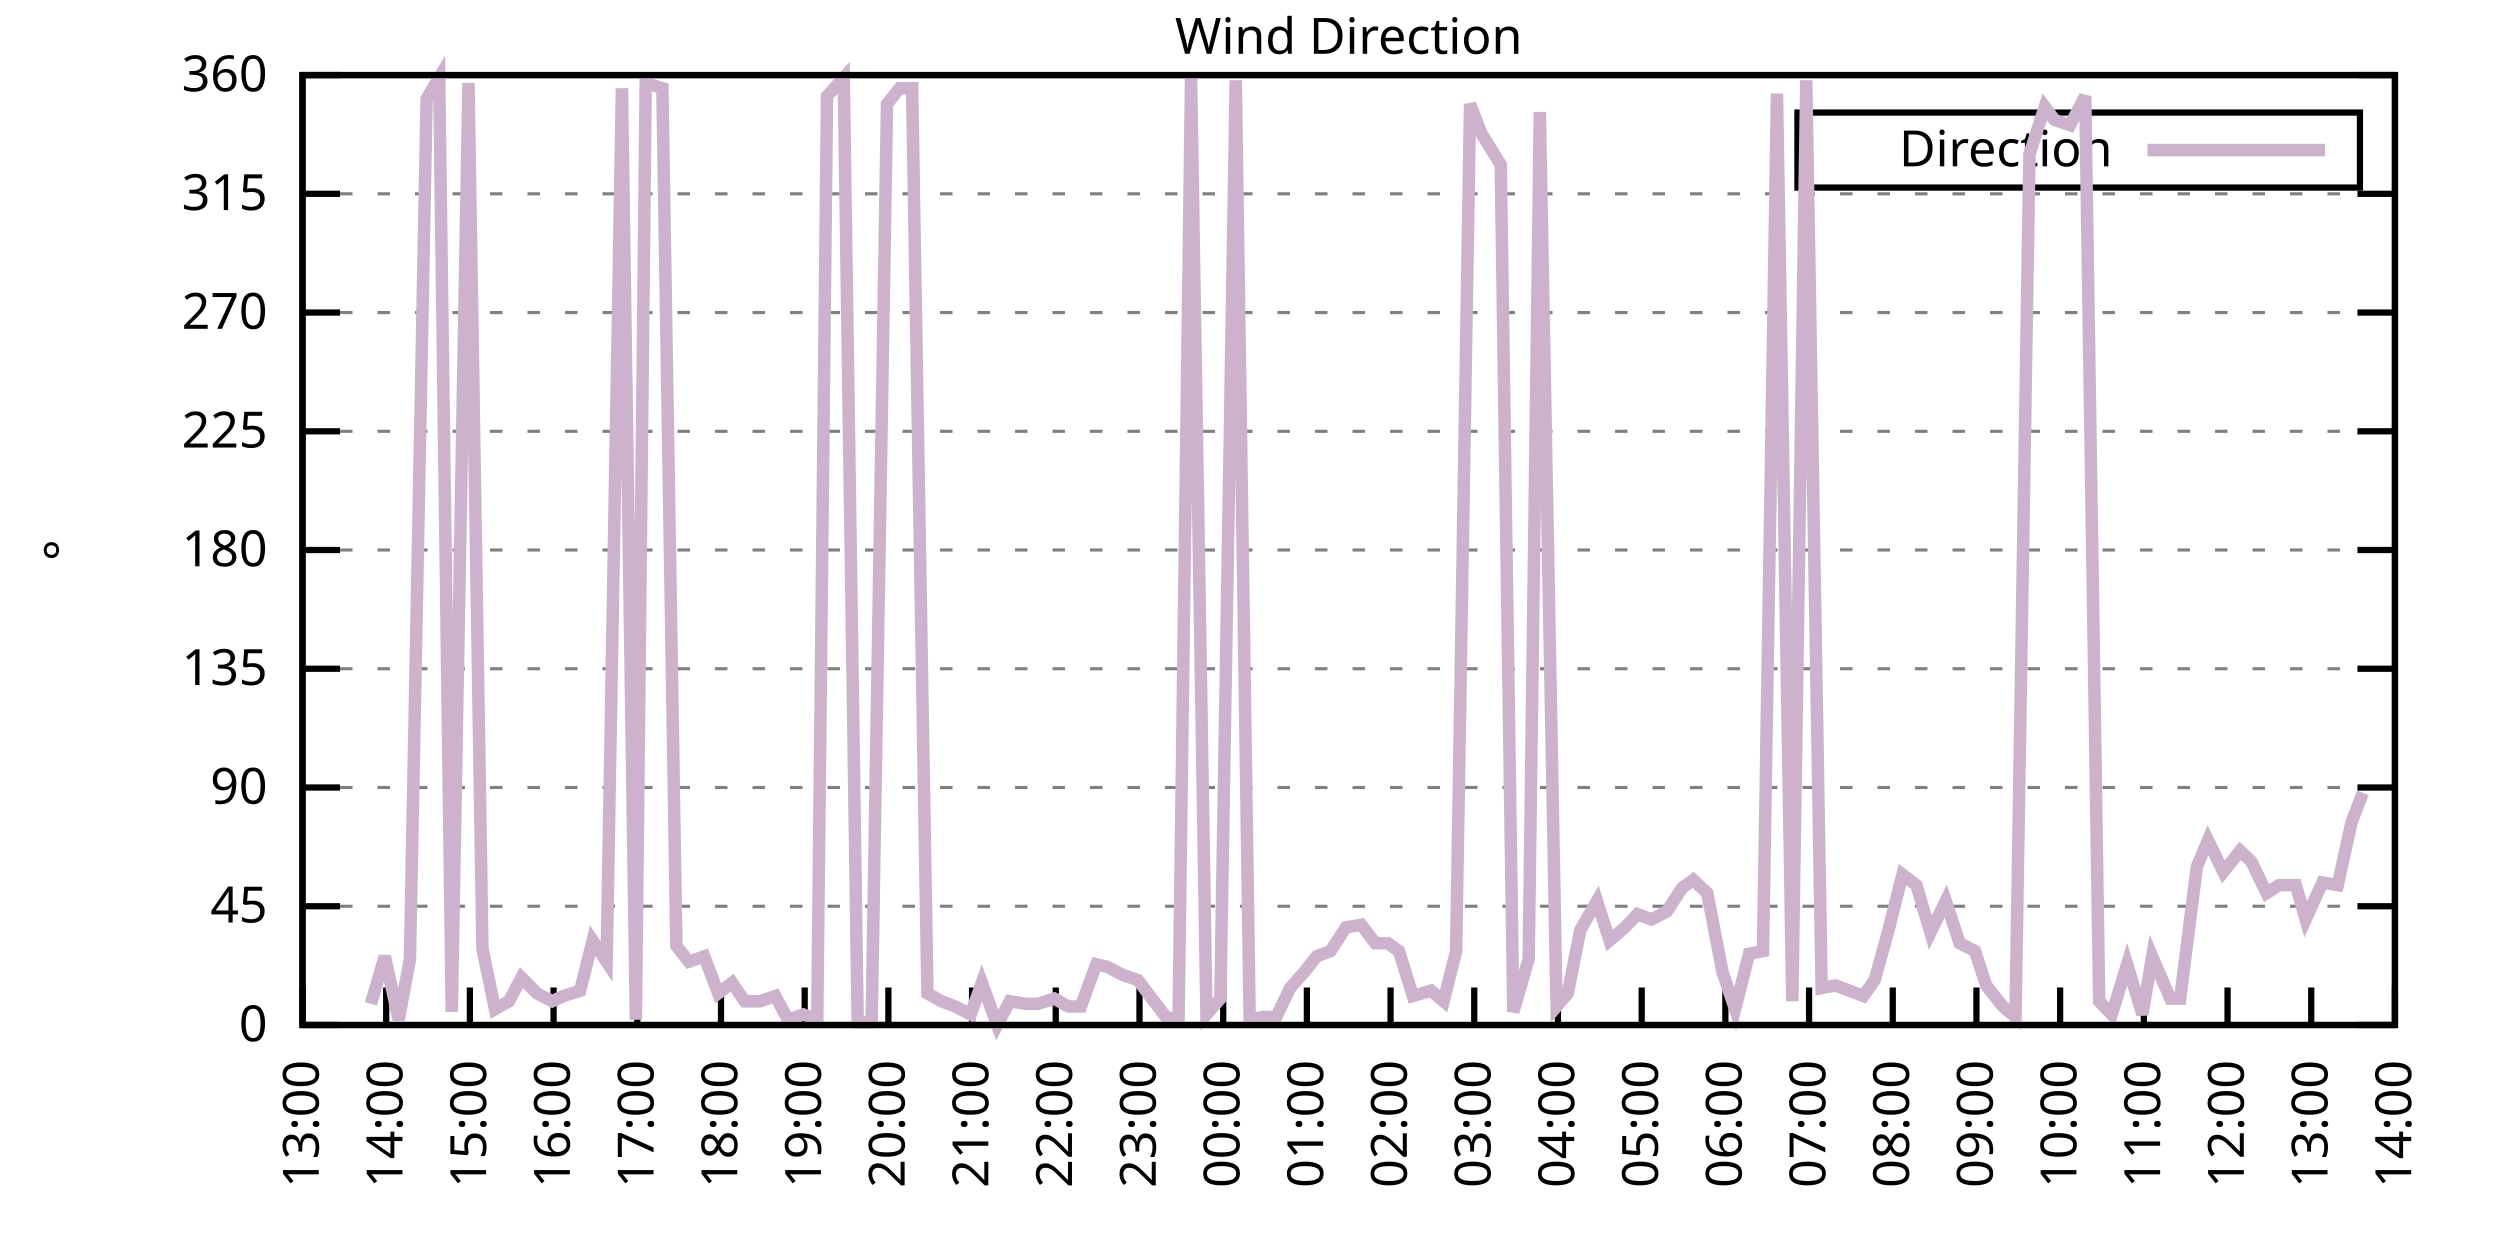
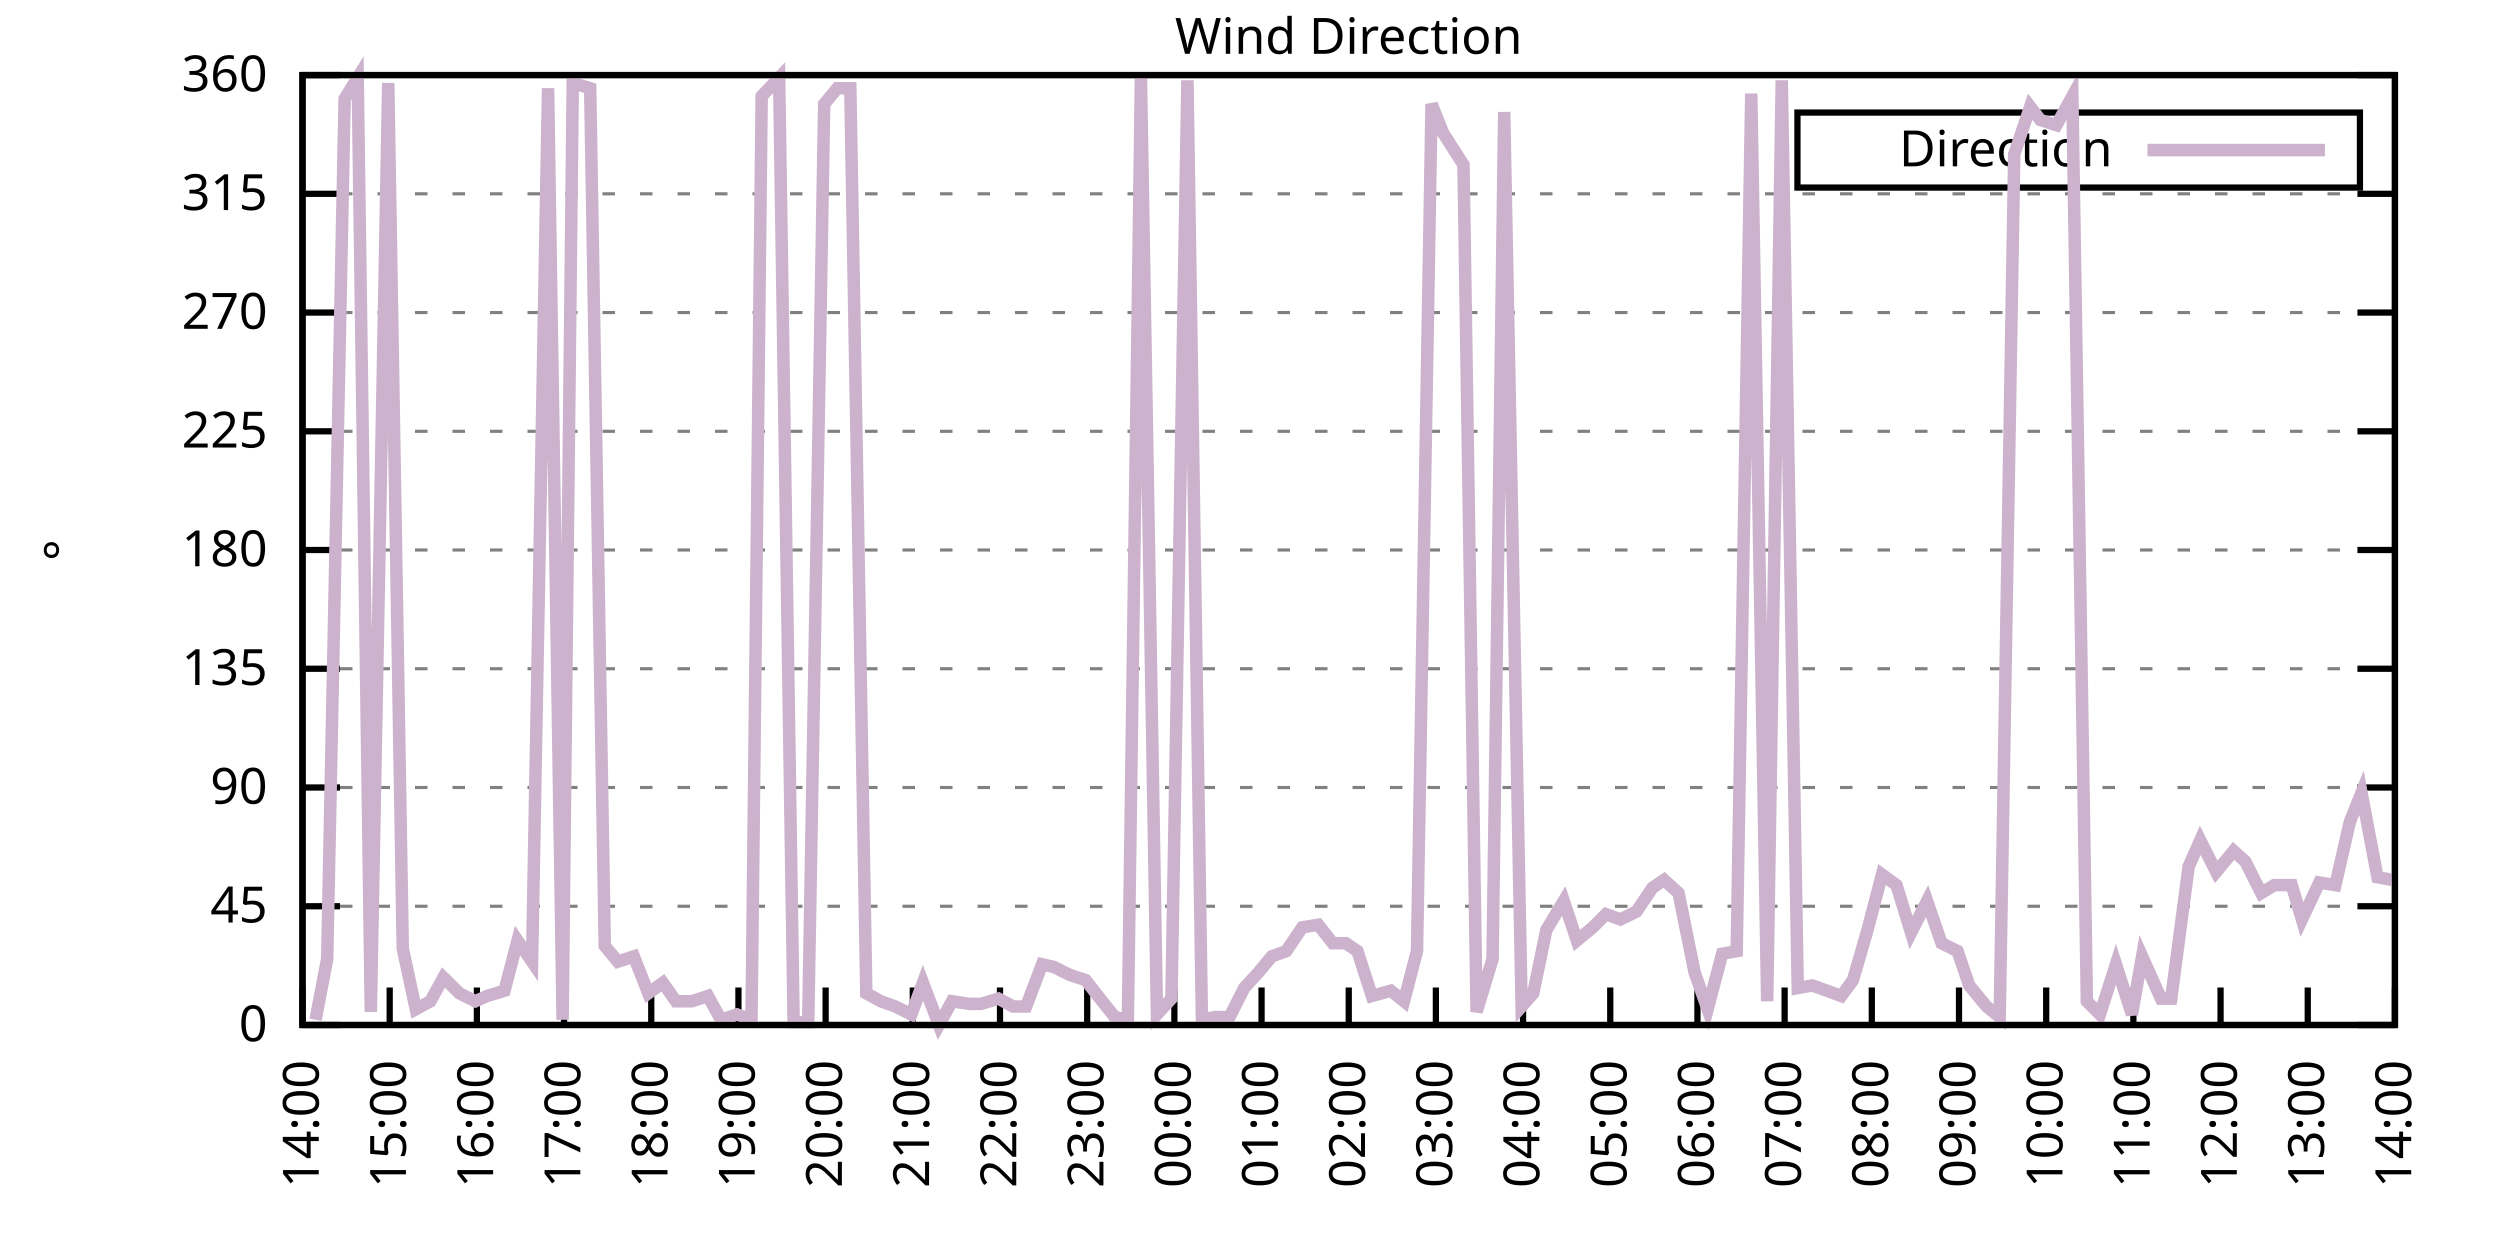
<svg xmlns="http://www.w3.org/2000/svg" xmlns:xlink="http://www.w3.org/1999/xlink" width="400" height="200" viewBox="0 0 400 200">
  <g id="gnuplot_canvas">
    <rect x="0" y="0" width="400" height="200" fill="none" />
    <defs>
      <circle id="gpDot" r="0.5" stroke-width="0.5" stroke="currentColor" />
      <path id="gpPt0" stroke-width="0.333" stroke="currentColor" d="M-1,0 h2 M0,-1 v2" />
      <path id="gpPt1" stroke-width="0.333" stroke="currentColor" d="M-1,-1 L1,1 M1,-1 L-1,1" />
      <path id="gpPt2" stroke-width="0.333" stroke="currentColor" d="M-1,0 L1,0 M0,-1 L0,1 M-1,-1 L1,1 M-1,1 L1,-1" />
      <rect id="gpPt3" stroke-width="0.333" stroke="currentColor" x="-1" y="-1" width="2" height="2" />
      <rect id="gpPt4" stroke-width="0.333" stroke="currentColor" fill="currentColor" x="-1" y="-1" width="2" height="2" />
      <circle id="gpPt5" stroke-width="0.333" stroke="currentColor" cx="0" cy="0" r="1" />
      <use xlink:href="#gpPt5" id="gpPt6" fill="currentColor" stroke="none" />
      <path id="gpPt7" stroke-width="0.333" stroke="currentColor" d="M0,-1.33 L-1.33,0.67 L1.33,0.67 z" />
      <use xlink:href="#gpPt7" id="gpPt8" fill="currentColor" stroke="none" />
      <use xlink:href="#gpPt7" id="gpPt9" stroke="currentColor" transform="rotate(180)" />
      <use xlink:href="#gpPt9" id="gpPt10" fill="currentColor" stroke="none" />
      <use xlink:href="#gpPt3" id="gpPt11" stroke="currentColor" transform="rotate(45)" />
      <use xlink:href="#gpPt11" id="gpPt12" fill="currentColor" stroke="none" />
      <path id="gpPt13" stroke-width="0.333" stroke="currentColor" d="M0,1.330 L1.265,0.411 L0.782,-1.067 L-0.782,-1.076 L-1.265,0.411 z" />
      <use xlink:href="#gpPt13" id="gpPt14" fill="currentColor" stroke="none" />
      <filter id="textbox" filterUnits="objectBoundingBox" x="0" y="0" height="1" width="1">
        <feFlood flood-color="white" flood-opacity="1" result="bgnd" />
        <feComposite in="SourceGraphic" in2="bgnd" operator="atop" />
      </filter>
      <filter id="greybox" filterUnits="objectBoundingBox" x="0" y="0" height="1" width="1">
        <feFlood flood-color="lightgrey" flood-opacity="1" result="grey" />
        <feComposite in="SourceGraphic" in2="grey" operator="atop" />
      </filter>
    </defs>
    <g fill="none" color="white" stroke="currentColor" stroke-width="1.00" stroke-linecap="butt" stroke-linejoin="miter">
</g>
    <g fill="none" color="black" stroke="currentColor" stroke-width="1.00" stroke-linecap="butt" stroke-linejoin="miter">
      <g stroke="none" shape-rendering="crispEdges">
        <polygon fill="rgb(255, 255, 255)" points="48.40,164.00 383.18,164.00 383.18,12.02 48.40,12.02 " />
      </g>
    </g>
    <g fill="none" color="black" stroke="currentColor" stroke-width="1.00" stroke-linecap="butt" stroke-linejoin="miter">
</g>
    <g fill="none" color="black" stroke="black" stroke-width="0.50" stroke-linecap="butt" stroke-linejoin="miter">
</g>
    <g fill="none" color="gray" stroke="currentColor" stroke-width="0.50" stroke-linecap="butt" stroke-linejoin="miter">
      <path stroke="gray" stroke-dasharray="2,4" class="gridline" d="M48.40,164.00 L383.19,164.00  " />
    </g>
    <g fill="none" color="gray" stroke="gray" stroke-width="1.00" stroke-linecap="butt" stroke-linejoin="miter">
</g>
    <g fill="none" color="black" stroke="currentColor" stroke-width="1.00" stroke-linecap="butt" stroke-linejoin="miter">
      <path stroke="black" d="M48.40,164.00 L54.40,164.00 M383.19,164.00 L377.19,164.00  " />
      <g transform="translate(42.80,166.60)" stroke="none" fill="black" font-family="Sans" font-size="8.00" text-anchor="end">
        <text>
          <tspan font-family="Sans"> 0</tspan>
        </text>
      </g>
    </g>
    <g fill="none" color="black" stroke="currentColor" stroke-width="1.00" stroke-linecap="butt" stroke-linejoin="miter">
</g>
    <g fill="none" color="black" stroke="black" stroke-width="0.50" stroke-linecap="butt" stroke-linejoin="miter">
</g>
    <g fill="none" color="gray" stroke="currentColor" stroke-width="0.50" stroke-linecap="butt" stroke-linejoin="miter">
      <path stroke="gray" stroke-dasharray="2,4" class="gridline" d="M48.40,145.00 L383.19,145.00  " />
    </g>
    <g fill="none" color="gray" stroke="gray" stroke-width="1.00" stroke-linecap="butt" stroke-linejoin="miter">
</g>
    <g fill="none" color="black" stroke="currentColor" stroke-width="1.00" stroke-linecap="butt" stroke-linejoin="miter">
      <path stroke="black" d="M48.40,145.00 L54.40,145.00 M383.19,145.00 L377.19,145.00  " />
      <g transform="translate(42.80,147.60)" stroke="none" fill="black" font-family="Sans" font-size="8.00" text-anchor="end">
        <text>
          <tspan font-family="Sans"> 45</tspan>
        </text>
      </g>
    </g>
    <g fill="none" color="black" stroke="currentColor" stroke-width="1.00" stroke-linecap="butt" stroke-linejoin="miter">
</g>
    <g fill="none" color="black" stroke="black" stroke-width="0.50" stroke-linecap="butt" stroke-linejoin="miter">
</g>
    <g fill="none" color="gray" stroke="currentColor" stroke-width="0.50" stroke-linecap="butt" stroke-linejoin="miter">
      <path stroke="gray" stroke-dasharray="2,4" class="gridline" d="M48.40,126.00 L383.19,126.00  " />
    </g>
    <g fill="none" color="gray" stroke="gray" stroke-width="1.00" stroke-linecap="butt" stroke-linejoin="miter">
</g>
    <g fill="none" color="black" stroke="currentColor" stroke-width="1.00" stroke-linecap="butt" stroke-linejoin="miter">
      <path stroke="black" d="M48.40,126.00 L54.40,126.00 M383.19,126.00 L377.19,126.00  " />
      <g transform="translate(42.80,128.60)" stroke="none" fill="black" font-family="Sans" font-size="8.00" text-anchor="end">
        <text>
          <tspan font-family="Sans"> 90</tspan>
        </text>
      </g>
    </g>
    <g fill="none" color="black" stroke="currentColor" stroke-width="1.00" stroke-linecap="butt" stroke-linejoin="miter">
</g>
    <g fill="none" color="black" stroke="black" stroke-width="0.50" stroke-linecap="butt" stroke-linejoin="miter">
</g>
    <g fill="none" color="gray" stroke="currentColor" stroke-width="0.50" stroke-linecap="butt" stroke-linejoin="miter">
      <path stroke="gray" stroke-dasharray="2,4" class="gridline" d="M48.40,107.00 L383.19,107.00  " />
    </g>
    <g fill="none" color="gray" stroke="gray" stroke-width="1.00" stroke-linecap="butt" stroke-linejoin="miter">
</g>
    <g fill="none" color="black" stroke="currentColor" stroke-width="1.00" stroke-linecap="butt" stroke-linejoin="miter">
      <path stroke="black" d="M48.40,107.00 L54.40,107.00 M383.19,107.00 L377.19,107.00  " />
      <g transform="translate(42.80,109.60)" stroke="none" fill="black" font-family="Sans" font-size="8.00" text-anchor="end">
        <text>
          <tspan font-family="Sans"> 135</tspan>
        </text>
      </g>
    </g>
    <g fill="none" color="black" stroke="currentColor" stroke-width="1.00" stroke-linecap="butt" stroke-linejoin="miter">
</g>
    <g fill="none" color="black" stroke="black" stroke-width="0.50" stroke-linecap="butt" stroke-linejoin="miter">
</g>
    <g fill="none" color="gray" stroke="currentColor" stroke-width="0.50" stroke-linecap="butt" stroke-linejoin="miter">
      <path stroke="gray" stroke-dasharray="2,4" class="gridline" d="M48.40,88.00 L383.19,88.00  " />
    </g>
    <g fill="none" color="gray" stroke="gray" stroke-width="1.00" stroke-linecap="butt" stroke-linejoin="miter">
</g>
    <g fill="none" color="black" stroke="currentColor" stroke-width="1.00" stroke-linecap="butt" stroke-linejoin="miter">
      <path stroke="black" d="M48.40,88.00 L54.40,88.00 M383.19,88.00 L377.19,88.00  " />
      <g transform="translate(42.80,90.60)" stroke="none" fill="black" font-family="Sans" font-size="8.00" text-anchor="end">
        <text>
          <tspan font-family="Sans"> 180</tspan>
        </text>
      </g>
    </g>
    <g fill="none" color="black" stroke="currentColor" stroke-width="1.00" stroke-linecap="butt" stroke-linejoin="miter">
</g>
    <g fill="none" color="black" stroke="black" stroke-width="0.50" stroke-linecap="butt" stroke-linejoin="miter">
</g>
    <g fill="none" color="gray" stroke="currentColor" stroke-width="0.50" stroke-linecap="butt" stroke-linejoin="miter">
      <path stroke="gray" stroke-dasharray="2,4" class="gridline" d="M48.40,69.01 L383.19,69.01  " />
    </g>
    <g fill="none" color="gray" stroke="gray" stroke-width="1.00" stroke-linecap="butt" stroke-linejoin="miter">
</g>
    <g fill="none" color="black" stroke="currentColor" stroke-width="1.00" stroke-linecap="butt" stroke-linejoin="miter">
      <path stroke="black" d="M48.40,69.01 L54.40,69.01 M383.19,69.01 L377.19,69.01  " />
      <g transform="translate(42.80,71.61)" stroke="none" fill="black" font-family="Sans" font-size="8.00" text-anchor="end">
        <text>
          <tspan font-family="Sans"> 225</tspan>
        </text>
      </g>
    </g>
    <g fill="none" color="black" stroke="currentColor" stroke-width="1.00" stroke-linecap="butt" stroke-linejoin="miter">
</g>
    <g fill="none" color="black" stroke="black" stroke-width="0.50" stroke-linecap="butt" stroke-linejoin="miter">
</g>
    <g fill="none" color="gray" stroke="currentColor" stroke-width="0.50" stroke-linecap="butt" stroke-linejoin="miter">
      <path stroke="gray" stroke-dasharray="2,4" class="gridline" d="M48.40,50.01 L383.19,50.01  " />
    </g>
    <g fill="none" color="gray" stroke="gray" stroke-width="1.00" stroke-linecap="butt" stroke-linejoin="miter">
</g>
    <g fill="none" color="black" stroke="currentColor" stroke-width="1.00" stroke-linecap="butt" stroke-linejoin="miter">
      <path stroke="black" d="M48.40,50.01 L54.40,50.01 M383.19,50.01 L377.19,50.01  " />
      <g transform="translate(42.80,52.61)" stroke="none" fill="black" font-family="Sans" font-size="8.00" text-anchor="end">
        <text>
          <tspan font-family="Sans"> 270</tspan>
        </text>
      </g>
    </g>
    <g fill="none" color="black" stroke="currentColor" stroke-width="1.00" stroke-linecap="butt" stroke-linejoin="miter">
</g>
    <g fill="none" color="black" stroke="black" stroke-width="0.50" stroke-linecap="butt" stroke-linejoin="miter">
</g>
    <g fill="none" color="gray" stroke="currentColor" stroke-width="0.50" stroke-linecap="butt" stroke-linejoin="miter">
      <path stroke="gray" stroke-dasharray="2,4" class="gridline" d="M48.40,31.01 L383.19,31.01  " />
    </g>
    <g fill="none" color="gray" stroke="gray" stroke-width="1.00" stroke-linecap="butt" stroke-linejoin="miter">
</g>
    <g fill="none" color="black" stroke="currentColor" stroke-width="1.00" stroke-linecap="butt" stroke-linejoin="miter">
      <path stroke="black" d="M48.40,31.01 L54.40,31.01 M383.19,31.01 L377.19,31.01  " />
      <g transform="translate(42.80,33.61)" stroke="none" fill="black" font-family="Sans" font-size="8.00" text-anchor="end">
        <text>
          <tspan font-family="Sans"> 315</tspan>
        </text>
      </g>
    </g>
    <g fill="none" color="black" stroke="currentColor" stroke-width="1.00" stroke-linecap="butt" stroke-linejoin="miter">
</g>
    <g fill="none" color="black" stroke="black" stroke-width="0.50" stroke-linecap="butt" stroke-linejoin="miter">
</g>
    <g fill="none" color="gray" stroke="currentColor" stroke-width="0.50" stroke-linecap="butt" stroke-linejoin="miter">
      <path stroke="gray" stroke-dasharray="2,4" class="gridline" d="M48.40,12.01 L383.19,12.01  " />
    </g>
    <g fill="none" color="gray" stroke="gray" stroke-width="1.00" stroke-linecap="butt" stroke-linejoin="miter">
</g>
    <g fill="none" color="black" stroke="currentColor" stroke-width="1.00" stroke-linecap="butt" stroke-linejoin="miter">
      <path stroke="black" d="M48.40,12.01 L54.40,12.01 M383.19,12.01 L377.19,12.01  " />
      <g transform="translate(42.80,14.61)" stroke="none" fill="black" font-family="Sans" font-size="8.00" text-anchor="end">
        <text>
          <tspan font-family="Sans"> 360</tspan>
        </text>
      </g>
    </g>
    <g fill="none" color="black" stroke="currentColor" stroke-width="1.00" stroke-linecap="butt" stroke-linejoin="miter">
      <path stroke="black" d="M48.40,164.00 L48.40,158.00  " />
      <g transform="translate(51.00,169.60) rotate(270.00)" stroke="none" fill="black" font-family="Sans" font-size="8.00" text-anchor="end">
        <text>
-           <tspan font-family="Sans">13:00</tspan>
-         </text>
-       </g>
-     </g>
-     <g fill="none" color="black" stroke="currentColor" stroke-width="1.00" stroke-linecap="butt" stroke-linejoin="miter">
-       <path stroke="black" d="M61.79,164.00 L61.79,158.00  " />
-       <g transform="translate(64.39,169.60) rotate(270.00)" stroke="none" fill="black" font-family="Sans" font-size="8.00" text-anchor="end">
-         <text>
          <tspan font-family="Sans">14:00</tspan>
        </text>
      </g>
    </g>
    <g fill="none" color="black" stroke="currentColor" stroke-width="1.00" stroke-linecap="butt" stroke-linejoin="miter">
-       <path stroke="black" d="M75.18,164.00 L75.18,158.00  " />
-       <g transform="translate(77.78,169.60) rotate(270.00)" stroke="none" fill="black" font-family="Sans" font-size="8.00" text-anchor="end">
+       <path stroke="black" d="M62.35,164.00 L62.35,158.00  " />
+       <g transform="translate(64.95,169.60) rotate(270.00)" stroke="none" fill="black" font-family="Sans" font-size="8.00" text-anchor="end">
        <text>
          <tspan font-family="Sans">15:00</tspan>
        </text>
      </g>
    </g>
    <g fill="none" color="black" stroke="currentColor" stroke-width="1.00" stroke-linecap="butt" stroke-linejoin="miter">
-       <path stroke="black" d="M88.57,164.00 L88.57,158.00  " />
-       <g transform="translate(91.17,169.60) rotate(270.00)" stroke="none" fill="black" font-family="Sans" font-size="8.00" text-anchor="end">
+       <path stroke="black" d="M76.30,164.00 L76.30,158.00  " />
+       <g transform="translate(78.90,169.60) rotate(270.00)" stroke="none" fill="black" font-family="Sans" font-size="8.00" text-anchor="end">
        <text>
          <tspan font-family="Sans">16:00</tspan>
        </text>
      </g>
    </g>
    <g fill="none" color="black" stroke="currentColor" stroke-width="1.00" stroke-linecap="butt" stroke-linejoin="miter">
-       <path stroke="black" d="M101.97,164.00 L101.97,158.00  " />
-       <g transform="translate(104.57,169.60) rotate(270.00)" stroke="none" fill="black" font-family="Sans" font-size="8.00" text-anchor="end">
+       <path stroke="black" d="M90.25,164.00 L90.25,158.00  " />
+       <g transform="translate(92.85,169.60) rotate(270.00)" stroke="none" fill="black" font-family="Sans" font-size="8.00" text-anchor="end">
        <text>
          <tspan font-family="Sans">17:00</tspan>
        </text>
      </g>
    </g>
    <g fill="none" color="black" stroke="currentColor" stroke-width="1.00" stroke-linecap="butt" stroke-linejoin="miter">
-       <path stroke="black" d="M115.36,164.00 L115.36,158.00  " />
-       <g transform="translate(117.96,169.60) rotate(270.00)" stroke="none" fill="black" font-family="Sans" font-size="8.00" text-anchor="end">
+       <path stroke="black" d="M104.20,164.00 L104.20,158.00  " />
+       <g transform="translate(106.80,169.60) rotate(270.00)" stroke="none" fill="black" font-family="Sans" font-size="8.00" text-anchor="end">
        <text>
          <tspan font-family="Sans">18:00</tspan>
        </text>
      </g>
    </g>
    <g fill="none" color="black" stroke="currentColor" stroke-width="1.00" stroke-linecap="butt" stroke-linejoin="miter">
-       <path stroke="black" d="M128.75,164.00 L128.75,158.00  " />
-       <g transform="translate(131.35,169.60) rotate(270.00)" stroke="none" fill="black" font-family="Sans" font-size="8.00" text-anchor="end">
+       <path stroke="black" d="M118.15,164.00 L118.15,158.00  " />
+       <g transform="translate(120.75,169.60) rotate(270.00)" stroke="none" fill="black" font-family="Sans" font-size="8.00" text-anchor="end">
        <text>
          <tspan font-family="Sans">19:00</tspan>
        </text>
      </g>
    </g>
    <g fill="none" color="black" stroke="currentColor" stroke-width="1.00" stroke-linecap="butt" stroke-linejoin="miter">
-       <path stroke="black" d="M142.14,164.00 L142.14,158.00  " />
-       <g transform="translate(144.74,169.60) rotate(270.00)" stroke="none" fill="black" font-family="Sans" font-size="8.00" text-anchor="end">
+       <path stroke="black" d="M132.10,164.00 L132.10,158.00  " />
+       <g transform="translate(134.70,169.60) rotate(270.00)" stroke="none" fill="black" font-family="Sans" font-size="8.00" text-anchor="end">
        <text>
          <tspan font-family="Sans">20:00</tspan>
        </text>
      </g>
    </g>
    <g fill="none" color="black" stroke="currentColor" stroke-width="1.00" stroke-linecap="butt" stroke-linejoin="miter">
-       <path stroke="black" d="M155.53,164.00 L155.53,158.00  " />
-       <g transform="translate(158.13,169.60) rotate(270.00)" stroke="none" fill="black" font-family="Sans" font-size="8.00" text-anchor="end">
+       <path stroke="black" d="M146.05,164.00 L146.05,158.00  " />
+       <g transform="translate(148.65,169.60) rotate(270.00)" stroke="none" fill="black" font-family="Sans" font-size="8.00" text-anchor="end">
        <text>
          <tspan font-family="Sans">21:00</tspan>
        </text>
      </g>
    </g>
    <g fill="none" color="black" stroke="currentColor" stroke-width="1.00" stroke-linecap="butt" stroke-linejoin="miter">
-       <path stroke="black" d="M168.92,164.00 L168.92,158.00  " />
-       <g transform="translate(171.52,169.60) rotate(270.00)" stroke="none" fill="black" font-family="Sans" font-size="8.00" text-anchor="end">
+       <path stroke="black" d="M160.00,164.00 L160.00,158.00  " />
+       <g transform="translate(162.60,169.60) rotate(270.00)" stroke="none" fill="black" font-family="Sans" font-size="8.00" text-anchor="end">
        <text>
          <tspan font-family="Sans">22:00</tspan>
        </text>
      </g>
    </g>
    <g fill="none" color="black" stroke="currentColor" stroke-width="1.00" stroke-linecap="butt" stroke-linejoin="miter">
-       <path stroke="black" d="M182.32,164.00 L182.32,158.00  " />
-       <g transform="translate(184.92,169.60) rotate(270.00)" stroke="none" fill="black" font-family="Sans" font-size="8.00" text-anchor="end">
+       <path stroke="black" d="M173.95,164.00 L173.95,158.00  " />
+       <g transform="translate(176.55,169.60) rotate(270.00)" stroke="none" fill="black" font-family="Sans" font-size="8.00" text-anchor="end">
        <text>
          <tspan font-family="Sans">23:00</tspan>
        </text>
      </g>
    </g>
    <g fill="none" color="black" stroke="currentColor" stroke-width="1.00" stroke-linecap="butt" stroke-linejoin="miter">
-       <path stroke="black" d="M195.71,164.00 L195.71,158.00  " />
-       <g transform="translate(198.31,169.60) rotate(270.00)" stroke="none" fill="black" font-family="Sans" font-size="8.00" text-anchor="end">
+       <path stroke="black" d="M187.90,164.00 L187.90,158.00  " />
+       <g transform="translate(190.50,169.60) rotate(270.00)" stroke="none" fill="black" font-family="Sans" font-size="8.00" text-anchor="end">
        <text>
          <tspan font-family="Sans">00:00</tspan>
        </text>
      </g>
    </g>
    <g fill="none" color="black" stroke="currentColor" stroke-width="1.00" stroke-linecap="butt" stroke-linejoin="miter">
-       <path stroke="black" d="M209.10,164.00 L209.10,158.00  " />
-       <g transform="translate(211.70,169.60) rotate(270.00)" stroke="none" fill="black" font-family="Sans" font-size="8.00" text-anchor="end">
+       <path stroke="black" d="M201.85,164.00 L201.85,158.00  " />
+       <g transform="translate(204.45,169.60) rotate(270.00)" stroke="none" fill="black" font-family="Sans" font-size="8.00" text-anchor="end">
        <text>
          <tspan font-family="Sans">01:00</tspan>
        </text>
      </g>
    </g>
    <g fill="none" color="black" stroke="currentColor" stroke-width="1.00" stroke-linecap="butt" stroke-linejoin="miter">
-       <path stroke="black" d="M222.49,164.00 L222.49,158.00  " />
-       <g transform="translate(225.09,169.60) rotate(270.00)" stroke="none" fill="black" font-family="Sans" font-size="8.00" text-anchor="end">
+       <path stroke="black" d="M215.80,164.00 L215.80,158.00  " />
+       <g transform="translate(218.40,169.60) rotate(270.00)" stroke="none" fill="black" font-family="Sans" font-size="8.00" text-anchor="end">
        <text>
          <tspan font-family="Sans">02:00</tspan>
        </text>
      </g>
    </g>
    <g fill="none" color="black" stroke="currentColor" stroke-width="1.00" stroke-linecap="butt" stroke-linejoin="miter">
-       <path stroke="black" d="M235.88,164.00 L235.88,158.00  " />
-       <g transform="translate(238.48,169.60) rotate(270.00)" stroke="none" fill="black" font-family="Sans" font-size="8.00" text-anchor="end">
+       <path stroke="black" d="M229.74,164.00 L229.74,158.00  " />
+       <g transform="translate(232.34,169.60) rotate(270.00)" stroke="none" fill="black" font-family="Sans" font-size="8.00" text-anchor="end">
        <text>
          <tspan font-family="Sans">03:00</tspan>
        </text>
      </g>
    </g>
    <g fill="none" color="black" stroke="currentColor" stroke-width="1.00" stroke-linecap="butt" stroke-linejoin="miter">
-       <path stroke="black" d="M249.27,164.00 L249.27,158.00  " />
-       <g transform="translate(251.87,169.60) rotate(270.00)" stroke="none" fill="black" font-family="Sans" font-size="8.00" text-anchor="end">
+       <path stroke="black" d="M243.69,164.00 L243.69,158.00  " />
+       <g transform="translate(246.29,169.60) rotate(270.00)" stroke="none" fill="black" font-family="Sans" font-size="8.00" text-anchor="end">
        <text>
          <tspan font-family="Sans">04:00</tspan>
        </text>
      </g>
    </g>
    <g fill="none" color="black" stroke="currentColor" stroke-width="1.00" stroke-linecap="butt" stroke-linejoin="miter">
-       <path stroke="black" d="M262.67,164.00 L262.67,158.00  " />
-       <g transform="translate(265.27,169.60) rotate(270.00)" stroke="none" fill="black" font-family="Sans" font-size="8.00" text-anchor="end">
+       <path stroke="black" d="M257.64,164.00 L257.64,158.00  " />
+       <g transform="translate(260.24,169.60) rotate(270.00)" stroke="none" fill="black" font-family="Sans" font-size="8.00" text-anchor="end">
        <text>
          <tspan font-family="Sans">05:00</tspan>
        </text>
      </g>
    </g>
    <g fill="none" color="black" stroke="currentColor" stroke-width="1.00" stroke-linecap="butt" stroke-linejoin="miter">
-       <path stroke="black" d="M276.06,164.00 L276.06,158.00  " />
-       <g transform="translate(278.66,169.60) rotate(270.00)" stroke="none" fill="black" font-family="Sans" font-size="8.00" text-anchor="end">
+       <path stroke="black" d="M271.59,164.00 L271.59,158.00  " />
+       <g transform="translate(274.19,169.60) rotate(270.00)" stroke="none" fill="black" font-family="Sans" font-size="8.00" text-anchor="end">
        <text>
          <tspan font-family="Sans">06:00</tspan>
        </text>
      </g>
    </g>
    <g fill="none" color="black" stroke="currentColor" stroke-width="1.00" stroke-linecap="butt" stroke-linejoin="miter">
-       <path stroke="black" d="M289.45,164.00 L289.45,158.00  " />
-       <g transform="translate(292.05,169.60) rotate(270.00)" stroke="none" fill="black" font-family="Sans" font-size="8.00" text-anchor="end">
+       <path stroke="black" d="M285.54,164.00 L285.54,158.00  " />
+       <g transform="translate(288.14,169.60) rotate(270.00)" stroke="none" fill="black" font-family="Sans" font-size="8.00" text-anchor="end">
        <text>
          <tspan font-family="Sans">07:00</tspan>
        </text>
      </g>
    </g>
    <g fill="none" color="black" stroke="currentColor" stroke-width="1.00" stroke-linecap="butt" stroke-linejoin="miter">
-       <path stroke="black" d="M302.84,164.00 L302.84,158.00  " />
-       <g transform="translate(305.44,169.60) rotate(270.00)" stroke="none" fill="black" font-family="Sans" font-size="8.00" text-anchor="end">
+       <path stroke="black" d="M299.49,164.00 L299.49,158.00  " />
+       <g transform="translate(302.09,169.60) rotate(270.00)" stroke="none" fill="black" font-family="Sans" font-size="8.00" text-anchor="end">
        <text>
          <tspan font-family="Sans">08:00</tspan>
        </text>
      </g>
    </g>
    <g fill="none" color="black" stroke="currentColor" stroke-width="1.00" stroke-linecap="butt" stroke-linejoin="miter">
-       <path stroke="black" d="M316.23,164.00 L316.23,158.00  " />
-       <g transform="translate(318.83,169.60) rotate(270.00)" stroke="none" fill="black" font-family="Sans" font-size="8.00" text-anchor="end">
+       <path stroke="black" d="M313.44,164.00 L313.44,158.00  " />
+       <g transform="translate(316.04,169.60) rotate(270.00)" stroke="none" fill="black" font-family="Sans" font-size="8.00" text-anchor="end">
        <text>
          <tspan font-family="Sans">09:00</tspan>
        </text>
      </g>
    </g>
    <g fill="none" color="black" stroke="currentColor" stroke-width="1.00" stroke-linecap="butt" stroke-linejoin="miter">
-       <path stroke="black" d="M329.62,164.00 L329.62,158.00  " />
-       <g transform="translate(332.22,169.60) rotate(270.00)" stroke="none" fill="black" font-family="Sans" font-size="8.00" text-anchor="end">
+       <path stroke="black" d="M327.39,164.00 L327.39,158.00  " />
+       <g transform="translate(329.99,169.60) rotate(270.00)" stroke="none" fill="black" font-family="Sans" font-size="8.00" text-anchor="end">
        <text>
          <tspan font-family="Sans">10:00</tspan>
        </text>
      </g>
    </g>
    <g fill="none" color="black" stroke="currentColor" stroke-width="1.00" stroke-linecap="butt" stroke-linejoin="miter">
-       <path stroke="black" d="M343.02,164.00 L343.02,158.00  " />
-       <g transform="translate(345.62,169.60) rotate(270.00)" stroke="none" fill="black" font-family="Sans" font-size="8.00" text-anchor="end">
+       <path stroke="black" d="M341.34,164.00 L341.34,158.00  " />
+       <g transform="translate(343.94,169.60) rotate(270.00)" stroke="none" fill="black" font-family="Sans" font-size="8.00" text-anchor="end">
        <text>
          <tspan font-family="Sans">11:00</tspan>
        </text>
      </g>
    </g>
    <g fill="none" color="black" stroke="currentColor" stroke-width="1.00" stroke-linecap="butt" stroke-linejoin="miter">
-       <path stroke="black" d="M356.41,164.00 L356.41,158.00  " />
-       <g transform="translate(359.01,169.60) rotate(270.00)" stroke="none" fill="black" font-family="Sans" font-size="8.00" text-anchor="end">
+       <path stroke="black" d="M355.29,164.00 L355.29,158.00  " />
+       <g transform="translate(357.89,169.60) rotate(270.00)" stroke="none" fill="black" font-family="Sans" font-size="8.00" text-anchor="end">
        <text>
          <tspan font-family="Sans">12:00</tspan>
        </text>
      </g>
    </g>
    <g fill="none" color="black" stroke="currentColor" stroke-width="1.00" stroke-linecap="butt" stroke-linejoin="miter">
-       <path stroke="black" d="M369.80,164.00 L369.80,158.00  " />
-       <g transform="translate(372.40,169.60) rotate(270.00)" stroke="none" fill="black" font-family="Sans" font-size="8.00" text-anchor="end">
+       <path stroke="black" d="M369.24,164.00 L369.24,158.00  " />
+       <g transform="translate(371.84,169.60) rotate(270.00)" stroke="none" fill="black" font-family="Sans" font-size="8.00" text-anchor="end">
        <text>
          <tspan font-family="Sans">13:00</tspan>
        </text>
      </g>
    </g>
    <g fill="none" color="black" stroke="currentColor" stroke-width="1.00" stroke-linecap="butt" stroke-linejoin="miter">
      <path stroke="black" d="M383.19,164.00 L383.19,158.00  " />
      <g transform="translate(385.79,169.60) rotate(270.00)" stroke="none" fill="black" font-family="Sans" font-size="8.00" text-anchor="end">
        <text>
          <tspan font-family="Sans">14:00</tspan>
        </text>
      </g>
    </g>
    <g fill="none" color="black" stroke="currentColor" stroke-width="1.00" stroke-linecap="butt" stroke-linejoin="miter">
</g>
    <g fill="none" color="black" stroke="currentColor" stroke-width="1.00" stroke-linecap="butt" stroke-linejoin="miter">
      <path stroke="black" d="M48.40,12.01 L48.40,164.00 L383.19,164.00 L383.19,12.01 L48.40,12.01 Z  " />
    </g>
    <g fill="none" color="black" stroke="currentColor" stroke-width="1.00" stroke-linecap="butt" stroke-linejoin="miter">
</g>
    <g fill="none" color="black" stroke="currentColor" stroke-width="1.00" stroke-linecap="butt" stroke-linejoin="miter">
      <path stroke="black" d="M287.59,30.01 L287.59,18.01 L377.59,18.01 L377.59,30.01 L287.59,30.01 Z  " />
    </g>
    <g id="Wind_direction_plot_1">
      <g fill="none" color="white" stroke="black" stroke-width="2.00" stroke-linecap="butt" stroke-linejoin="miter">
</g>
      <g fill="none" color="black" stroke="currentColor" stroke-width="2.00" stroke-linecap="butt" stroke-linejoin="miter">
        <g transform="translate(337.99,26.61)" stroke="none" fill="black" font-family="Sans" font-size="8.00" text-anchor="end">
          <text>
            <tspan font-family="Sans">Direction</tspan>
          </text>
        </g>
      </g>
      <g fill="none" color="black" stroke="currentColor" stroke-width="2.00" stroke-linecap="butt" stroke-linejoin="miter">
-         <path stroke="rgb(204, 178, 204)" d="M343.59,24.01 L371.99,24.01 M59.34,160.62 L61.57,153.02 L63.80,163.16 L65.59,153.45 L68.26,15.81 L70.27,12.43   L72.28,161.89 L74.96,13.28 L77.19,151.76 L79.20,161.47 L81.43,160.20 L83.44,156.40 L85.90,158.93 L88.35,160.20   L90.14,159.36 L92.82,158.51 L94.82,150.49 L97.06,153.87 L99.51,14.12 L101.74,163.16 L103.31,13.28 L105.98,14.12   L108.22,151.33 L110.22,153.87 L112.68,153.02 L114.91,158.93 L117.14,157.24 L119.15,160.20 L121.61,160.20 L124.06,159.36   L126.07,163.16 L128.53,162.31 L130.76,163.16 L132.32,15.39 L135.00,12.43 L137.23,163.58 L139.46,163.58 L141.92,16.65   L143.93,14.12 L145.94,14.12 L148.39,158.93 L150.62,160.20 L152.85,161.04 L155.31,162.31 L157.10,157.24 L159.55,164.00   L161.56,160.20 L164.24,160.62 L166.02,160.62 L168.70,159.78 L170.93,161.04 L172.94,161.04 L175.40,154.29 L177.18,154.71   L179.64,155.98 L182.09,156.82 L183.66,158.93 L186.56,162.73 L188.57,163.16 L190.57,12.43 L193.03,162.31 L195.26,159.78   L197.72,12.85 L199.95,163.16 L201.96,162.73 L204.19,162.73 L206.42,158.09 L208.65,155.56 L210.66,153.02 L212.89,152.18   L215.35,148.38 L217.80,147.96 L220.04,150.91 L222.04,150.91 L223.83,152.18 L226.06,159.36 L228.96,158.51 L230.97,160.20   L232.98,152.18 L235.21,16.65 L237.00,21.30 L240.12,26.36 L242.13,161.89 L244.59,153.45 L246.37,17.92 L249.05,161.04   L250.84,158.93 L252.85,148.80 L255.52,144.16 L257.53,150.49 L259.99,148.38 L262.00,146.27 L264.23,147.11 L266.68,145.85   L269.14,142.05 L270.92,140.78 L273.16,142.89 L275.61,155.56 L277.62,161.47 L279.85,152.60 L282.08,152.18 L284.32,14.97   L286.77,160.20 L289.00,12.85 L291.46,158.09 L293.69,157.67 L295.92,158.51 L298.15,159.36 L299.94,156.82 L302.17,148.80   L304.40,139.93 L306.63,141.62 L308.87,149.22 L311.32,144.16 L313.55,150.91 L316.01,152.18 L317.79,157.67 L320.47,161.04   L322.48,162.73 L324.71,24.68 L327.17,17.08 L328.73,19.19 L331.19,20.03 L333.64,15.39 L335.87,160.20 L337.88,162.31   L340.34,154.29 L342.79,162.31 L344.35,153.02 L347.26,159.78 L348.82,159.78 L351.50,138.67 L353.28,134.45 L355.74,139.51   L358.42,136.14 L360.20,137.82 L362.66,142.89 L364.66,141.62 L367.34,141.62 L368.91,147.11 L371.58,141.20 L374.04,141.62   L376.27,131.49 L378.06,126.85  " />
+         <path stroke="rgb(204, 178, 204)" d="M343.59,24.01 L371.99,24.01 M50.49,163.16 L52.35,153.45 L55.14,15.81 L57.23,12.43 L59.33,161.89 L62.12,13.28   L64.44,151.76 L66.53,161.47 L68.86,160.20 L70.95,156.40 L73.51,158.93 L76.07,160.20 L77.93,159.36 L80.72,158.51   L82.81,150.49 L85.13,153.87 L87.69,14.12 L90.02,163.16 L91.64,13.28 L94.43,14.12 L96.76,151.33 L98.85,153.87   L101.41,153.02 L103.73,158.93 L106.06,157.24 L108.15,160.20 L110.71,160.20 L113.27,159.36 L115.36,163.16 L117.92,162.31   L120.24,163.16 L121.87,15.39 L124.66,12.43 L126.98,163.58 L129.31,163.58 L131.87,16.65 L133.96,14.12 L136.05,14.12   L138.61,158.93 L140.93,160.20 L143.26,161.04 L145.81,162.31 L147.67,157.24 L150.23,164.00 L152.32,160.20 L155.11,160.62   L156.97,160.62 L159.76,159.78 L162.09,161.04 L164.18,161.04 L166.74,154.29 L168.60,154.71 L171.16,155.98 L173.71,156.82   L175.34,158.93 L178.36,162.73 L180.46,163.16 L182.55,12.43 L185.11,162.31 L187.43,159.78 L189.99,12.85 L192.31,163.16   L194.41,162.73 L196.73,162.73 L199.06,158.09 L201.38,155.56 L203.47,153.02 L205.80,152.18 L208.36,148.38 L210.91,147.96   L213.24,150.91 L215.33,150.91 L217.19,152.18 L219.51,159.36 L222.54,158.51 L224.63,160.20 L226.72,152.18 L229.05,16.65   L230.91,21.30 L234.16,26.36 L236.25,161.89 L238.81,153.45 L240.67,17.92 L243.46,161.04 L245.32,158.93 L247.41,148.80   L250.20,144.16 L252.30,150.49 L254.85,148.38 L256.95,146.27 L259.27,147.11 L261.83,145.85 L264.39,142.05 L266.25,140.78   L268.57,142.89 L271.13,155.56 L273.22,161.47 L275.55,152.60 L277.87,152.18 L280.20,14.97 L282.75,160.20 L285.08,12.85   L287.64,158.09 L289.96,157.67 L292.29,158.51 L294.61,159.36 L296.47,156.82 L298.80,148.80 L301.12,139.93 L303.44,141.62   L305.77,149.22 L308.33,144.16 L310.65,150.91 L313.21,152.18 L315.07,157.67 L317.86,161.04 L319.95,162.73 L322.28,24.68   L324.83,17.08 L326.46,19.19 L329.02,20.03 L331.58,15.39 L333.90,160.20 L335.99,162.31 L338.55,154.29 L341.11,162.31   L342.74,153.02 L345.76,159.78 L347.39,159.78 L350.18,138.67 L352.04,134.45 L354.59,139.51 L357.38,136.14 L359.24,137.82   L361.80,142.89 L363.89,141.62 L366.68,141.62 L368.31,147.11 L371.10,141.20 L373.66,141.62 L375.98,131.49 L377.84,126.85   L380.40,140.36 L382.73,140.78  " />
      </g>
    </g>
    <g fill="none" color="black" stroke="currentColor" stroke-width="2.00" stroke-linecap="butt" stroke-linejoin="miter">
</g>
    <g fill="none" color="black" stroke="black" stroke-width="1.00" stroke-linecap="butt" stroke-linejoin="miter">
</g>
    <g fill="none" color="black" stroke="currentColor" stroke-width="1.00" stroke-linecap="butt" stroke-linejoin="miter">
      <path stroke="black" d="M48.40,12.01 L48.40,164.00 L383.19,164.00 L383.19,12.01 L48.40,12.01 Z  " />
      <g transform="translate(12.80,88.01) rotate(270.00)" stroke="none" fill="black" font-family="Sans" font-size="8.00" text-anchor="middle">
        <text>
          <tspan font-family="Sans">°</tspan>
        </text>
      </g>
    </g>
    <g fill="none" color="black" stroke="currentColor" stroke-width="1.00" stroke-linecap="butt" stroke-linejoin="miter">
</g>
    <g fill="none" color="black" stroke="currentColor" stroke-width="1.00" stroke-linecap="butt" stroke-linejoin="miter">
      <g transform="translate(215.79,8.61)" stroke="none" fill="black" font-family="Sans" font-size="8.00" text-anchor="middle">
        <text>
          <tspan font-family="Sans">Wind Direction</tspan>
        </text>
      </g>
    </g>
    <g fill="none" color="black" stroke="currentColor" stroke-width="1.00" stroke-linecap="butt" stroke-linejoin="miter">
</g>
  </g>
</svg>
